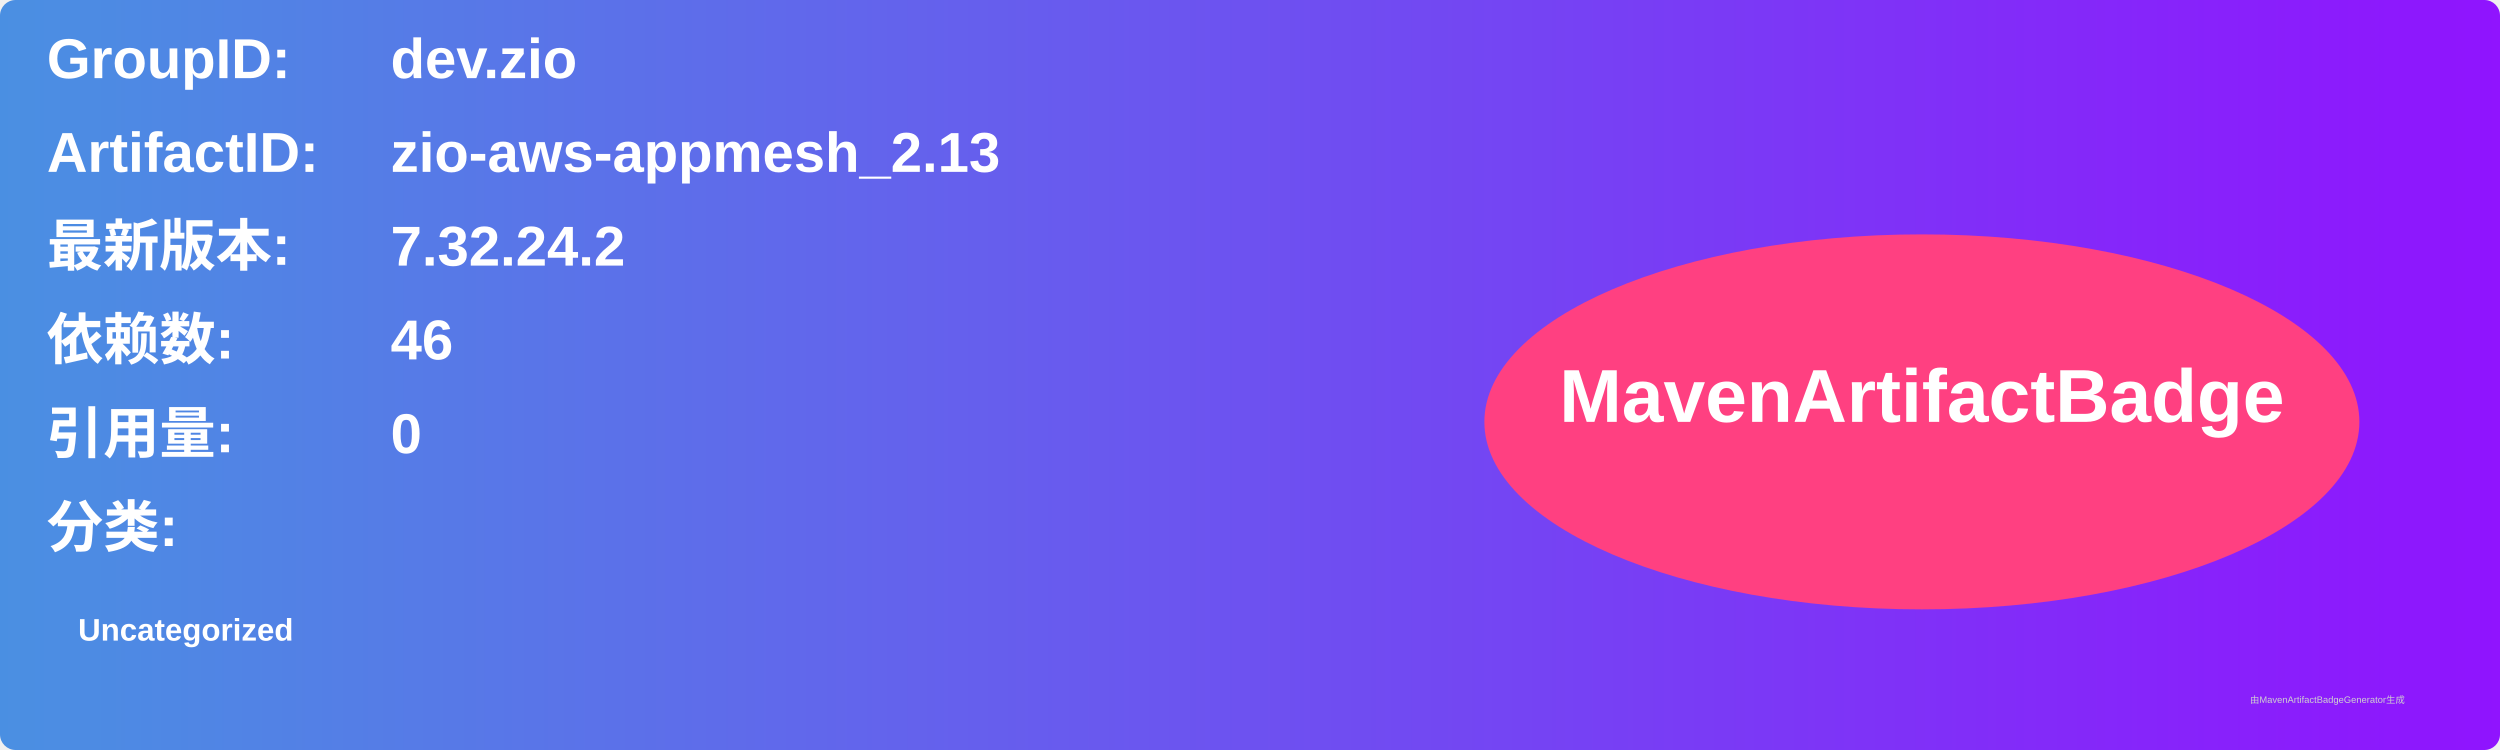
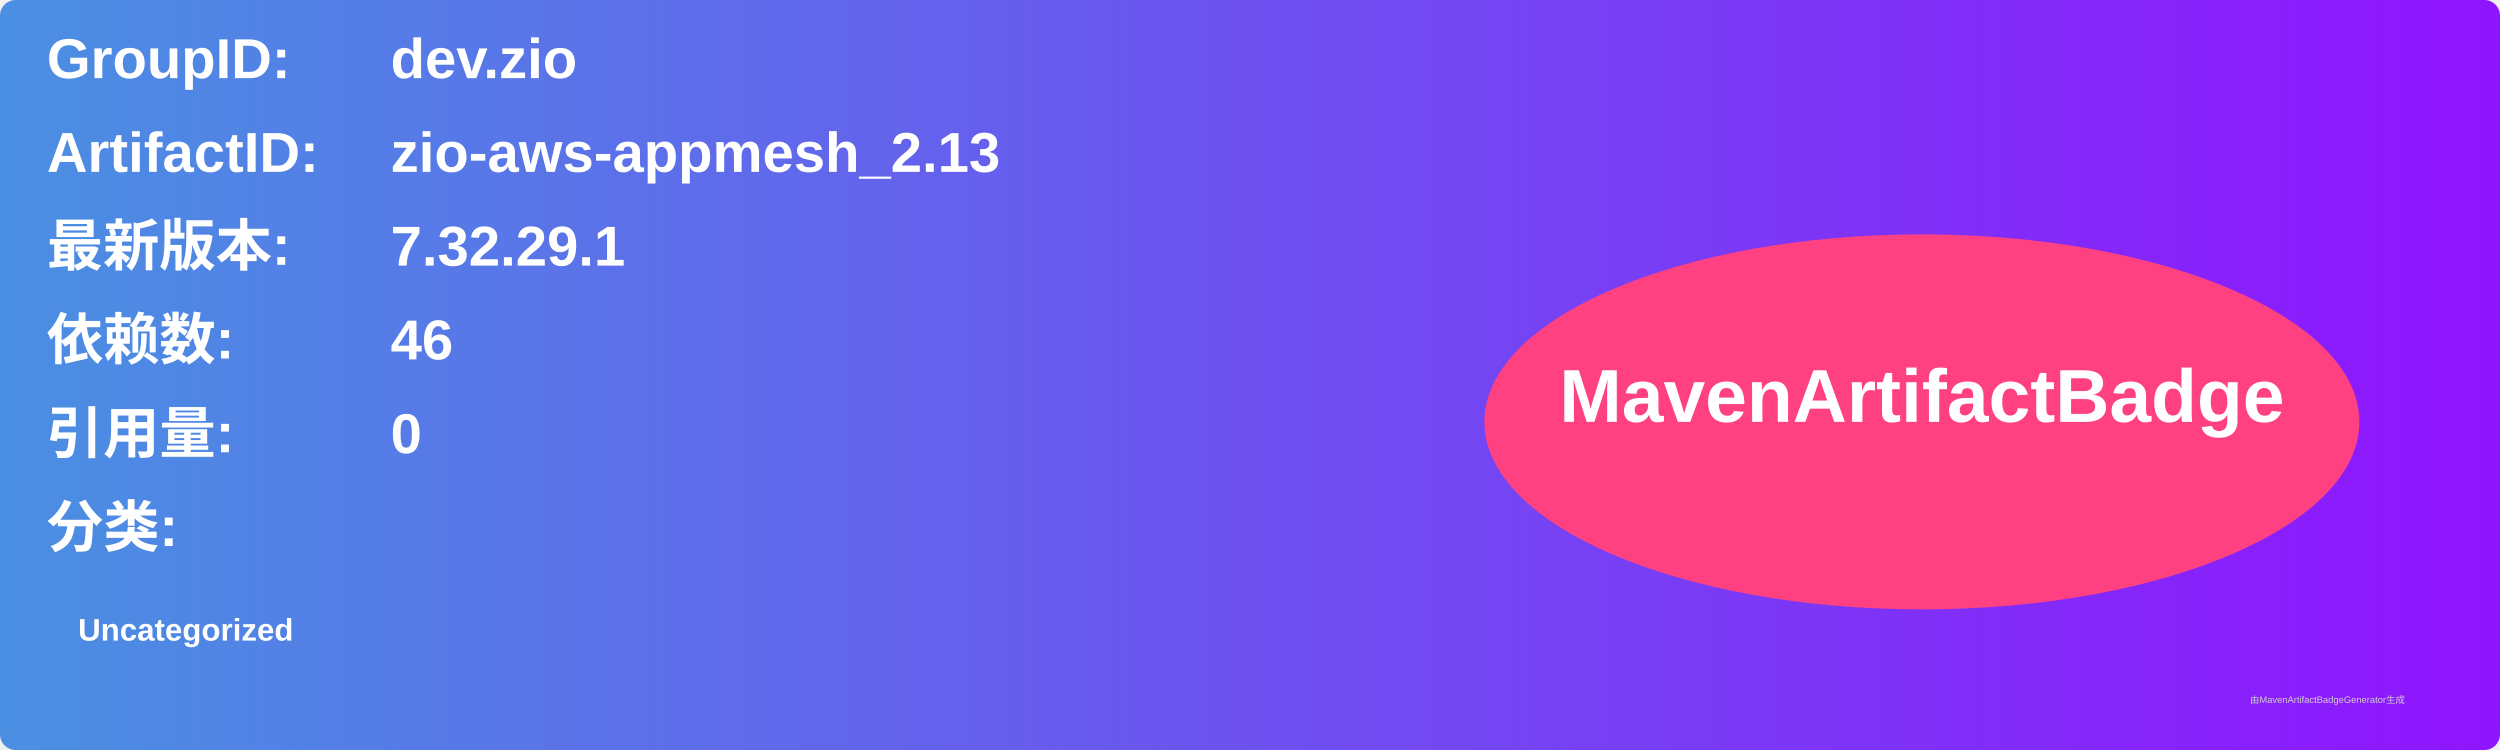
<svg xmlns="http://www.w3.org/2000/svg" width="800" height="240" viewBox="0 0 800 240">
  <linearGradient id="grad" x1="0%" y1="0%" x2="100%" y2="0%">
    <stop offset="0%" stop-color="#4a90e2" />
    <stop offset="100%" stop-color="#9013fe" />
  </linearGradient>
  <rect width="100%" height="100%" rx="5" ry="5" fill="url(#grad)" />
  <g transform="translate(15, 15)">
    <text x="0" y="10" font-family="Arial" font-size="18" fill="white" font-weight="bold" width="260">GroupID:</text>
    <text x="110" y="10" font-family="Arial" font-size="18" fill="white" font-weight="bold" width="460">dev.zio</text>
    <text x="0" y="40" font-family="Arial" font-size="18" fill="white" font-weight="bold" width="260">ArtifactID:</text>
    <text x="110" y="40" font-family="Arial" font-size="18" fill="white" font-weight="bold" width="460">zio-aws-appmesh_2.13</text>
    <text x="0" y="70" font-family="Arial" font-size="18" fill="white" font-weight="bold">最新版本:</text>
    <text x="110" y="70" font-family="Arial" font-size="18" fill="white" font-weight="bold">
-       <tspan font-weight="bold">7.32.24.2</tspan>
+       <tspan font-weight="bold">7.32.29.1</tspan>
    </text>
    <text x="0" y="100" font-family="Arial" font-size="18" fill="white" font-weight="bold">依赖数: </text>
    <text x="110" y="100" font-family="Arial" font-size="18" fill="white">
      <tspan font-weight="bold">46</tspan>
    </text>
    <text x="0" y="130" font-family="Arial" font-size="18" fill="white" font-weight="bold">引用量: </text>
    <text x="110" y="130" font-family="Arial" font-size="18" fill="white">
      <tspan font-weight="bold">0</tspan>
    </text>
    <text x="0" y="160" font-family="Arial" font-size="18" fill="white" font-weight="bold">分类:</text>
    <text x="10" y="190" font-family="Arial" font-size="10" fill="white">
      <tspan font-weight="bold">Uncategorized</tspan>
    </text>
    <ellipse cx="600" cy="120" rx="140" ry="60" fill="#ff4081" />
    <text x="600" y="120" text-anchor="middle" font-family="Arial" font-size="24" fill="white" font-weight="bold">MavenArtifactBadge</text>
  </g>
  <text x="720" y="225" font-family="Arial" font-size="3" fill="#d0d0d0">由MavenArtifactBadgeGenerator生成</text>
</svg>
